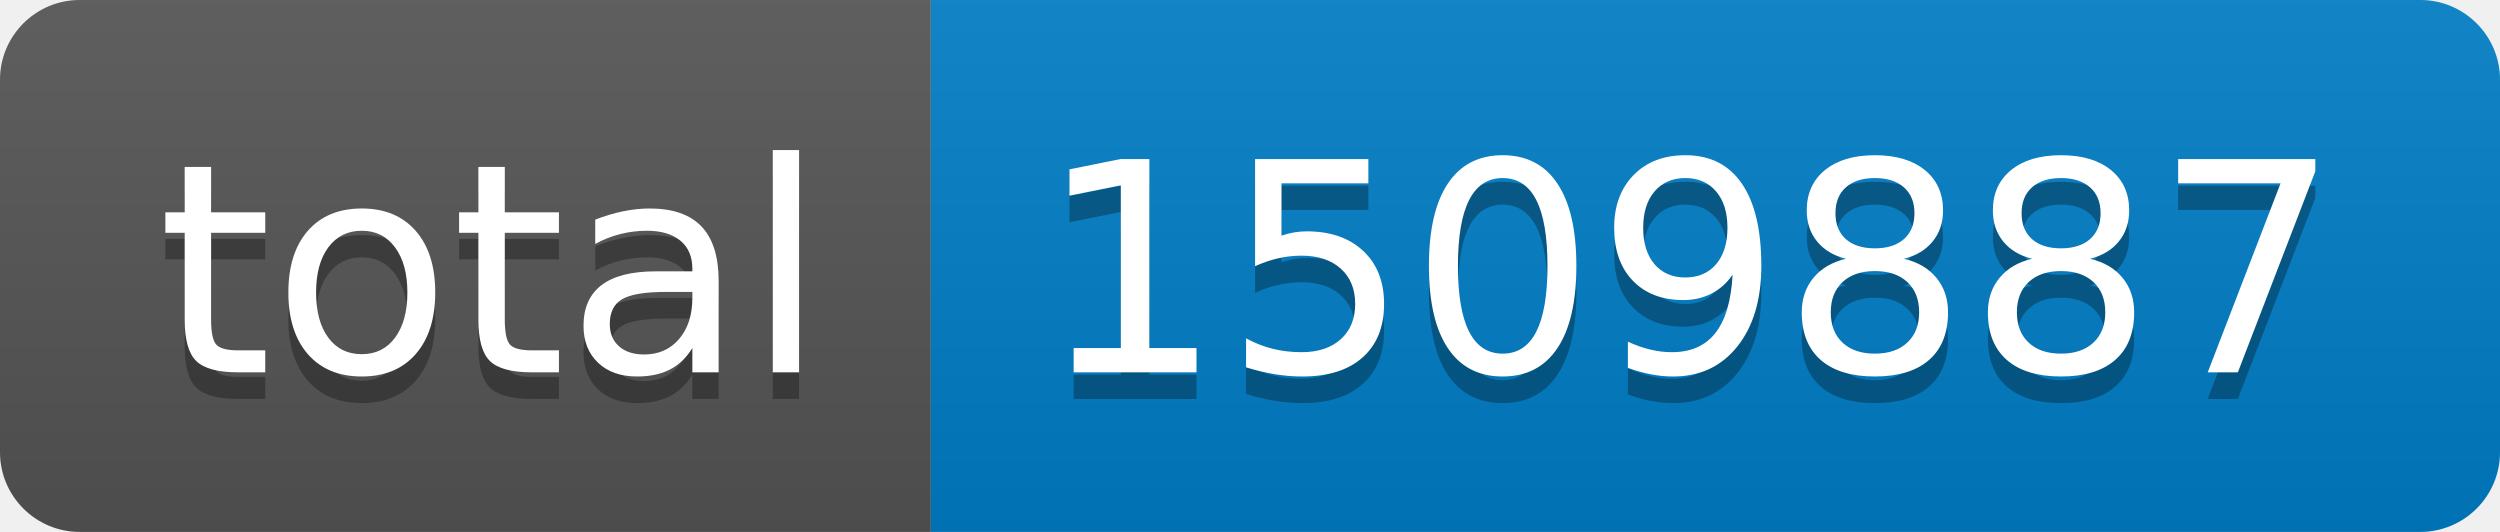
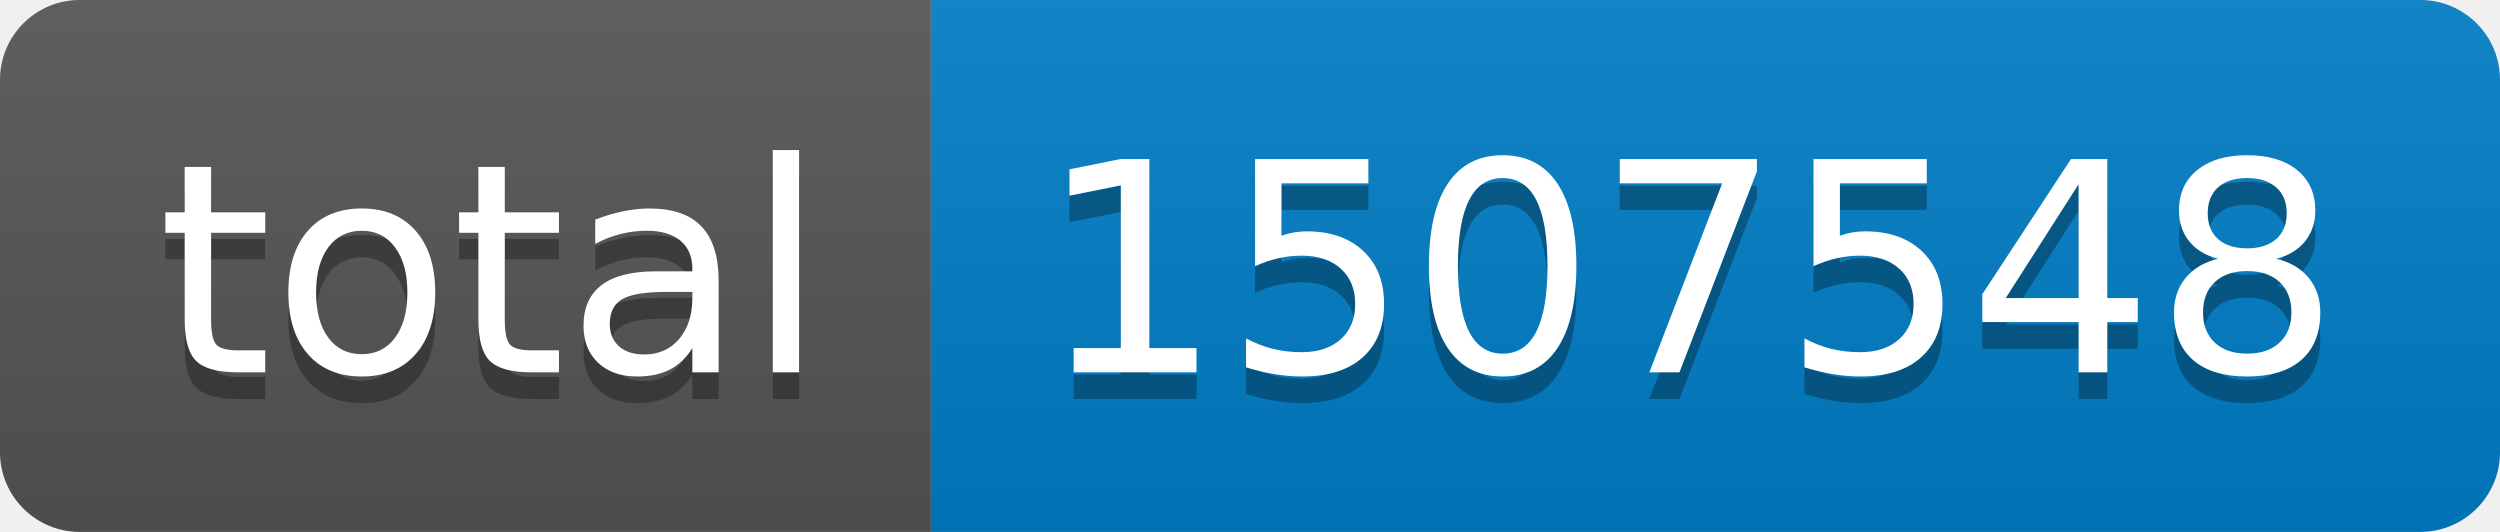
- <svg xmlns="http://www.w3.org/2000/svg" width="94" height="20" role="img" aria-label="total: 1509887">
+ <svg xmlns="http://www.w3.org/2000/svg" width="94" height="20" role="img" aria-label="total: 1507548">
  <linearGradient id="s" x2="0" y2="100%">
    <stop offset="0" stop-color="#bbb" stop-opacity=".1" />
    <stop offset="1" stop-opacity=".1" />
  </linearGradient>
  <clipPath id="r">
    <rect width="94" height="20" rx="3" fill="#fff" />
  </clipPath>
  <g clip-path="url(#r)">
    <rect width="35" height="20" fill="#555" />
    <rect x="35" width="59" height="20" fill="#007ec6" />
    <rect width="94" height="20" fill="url(#s)" />
  </g>
  <g fill="#fff" text-anchor="middle" font-family="Verdana,Geneva,DejaVu Sans,sans-serif" text-rendering="geometricPrecision" font-size="110">
    <text aria-hidden="true" x="185" y="150" fill="#010101" fill-opacity=".3" transform="scale(.1)" textLength="250">total</text>
    <text x="185" y="140" transform="scale(.1)" fill="#fff" textLength="250">total</text>
-     <text aria-hidden="true" x="635" y="150" fill="#010101" fill-opacity=".3" transform="scale(.1)" textLength="490">1509887</text>
-     <text x="635" y="140" transform="scale(.1)" fill="#fff" textLength="490">1509887</text>
+     <text aria-hidden="true" x="635" y="150" fill="#010101" fill-opacity=".3" transform="scale(.1)" textLength="490">1507548</text>
+     <text x="635" y="140" transform="scale(.1)" fill="#fff" textLength="490">1507548</text>
  </g>
</svg>
